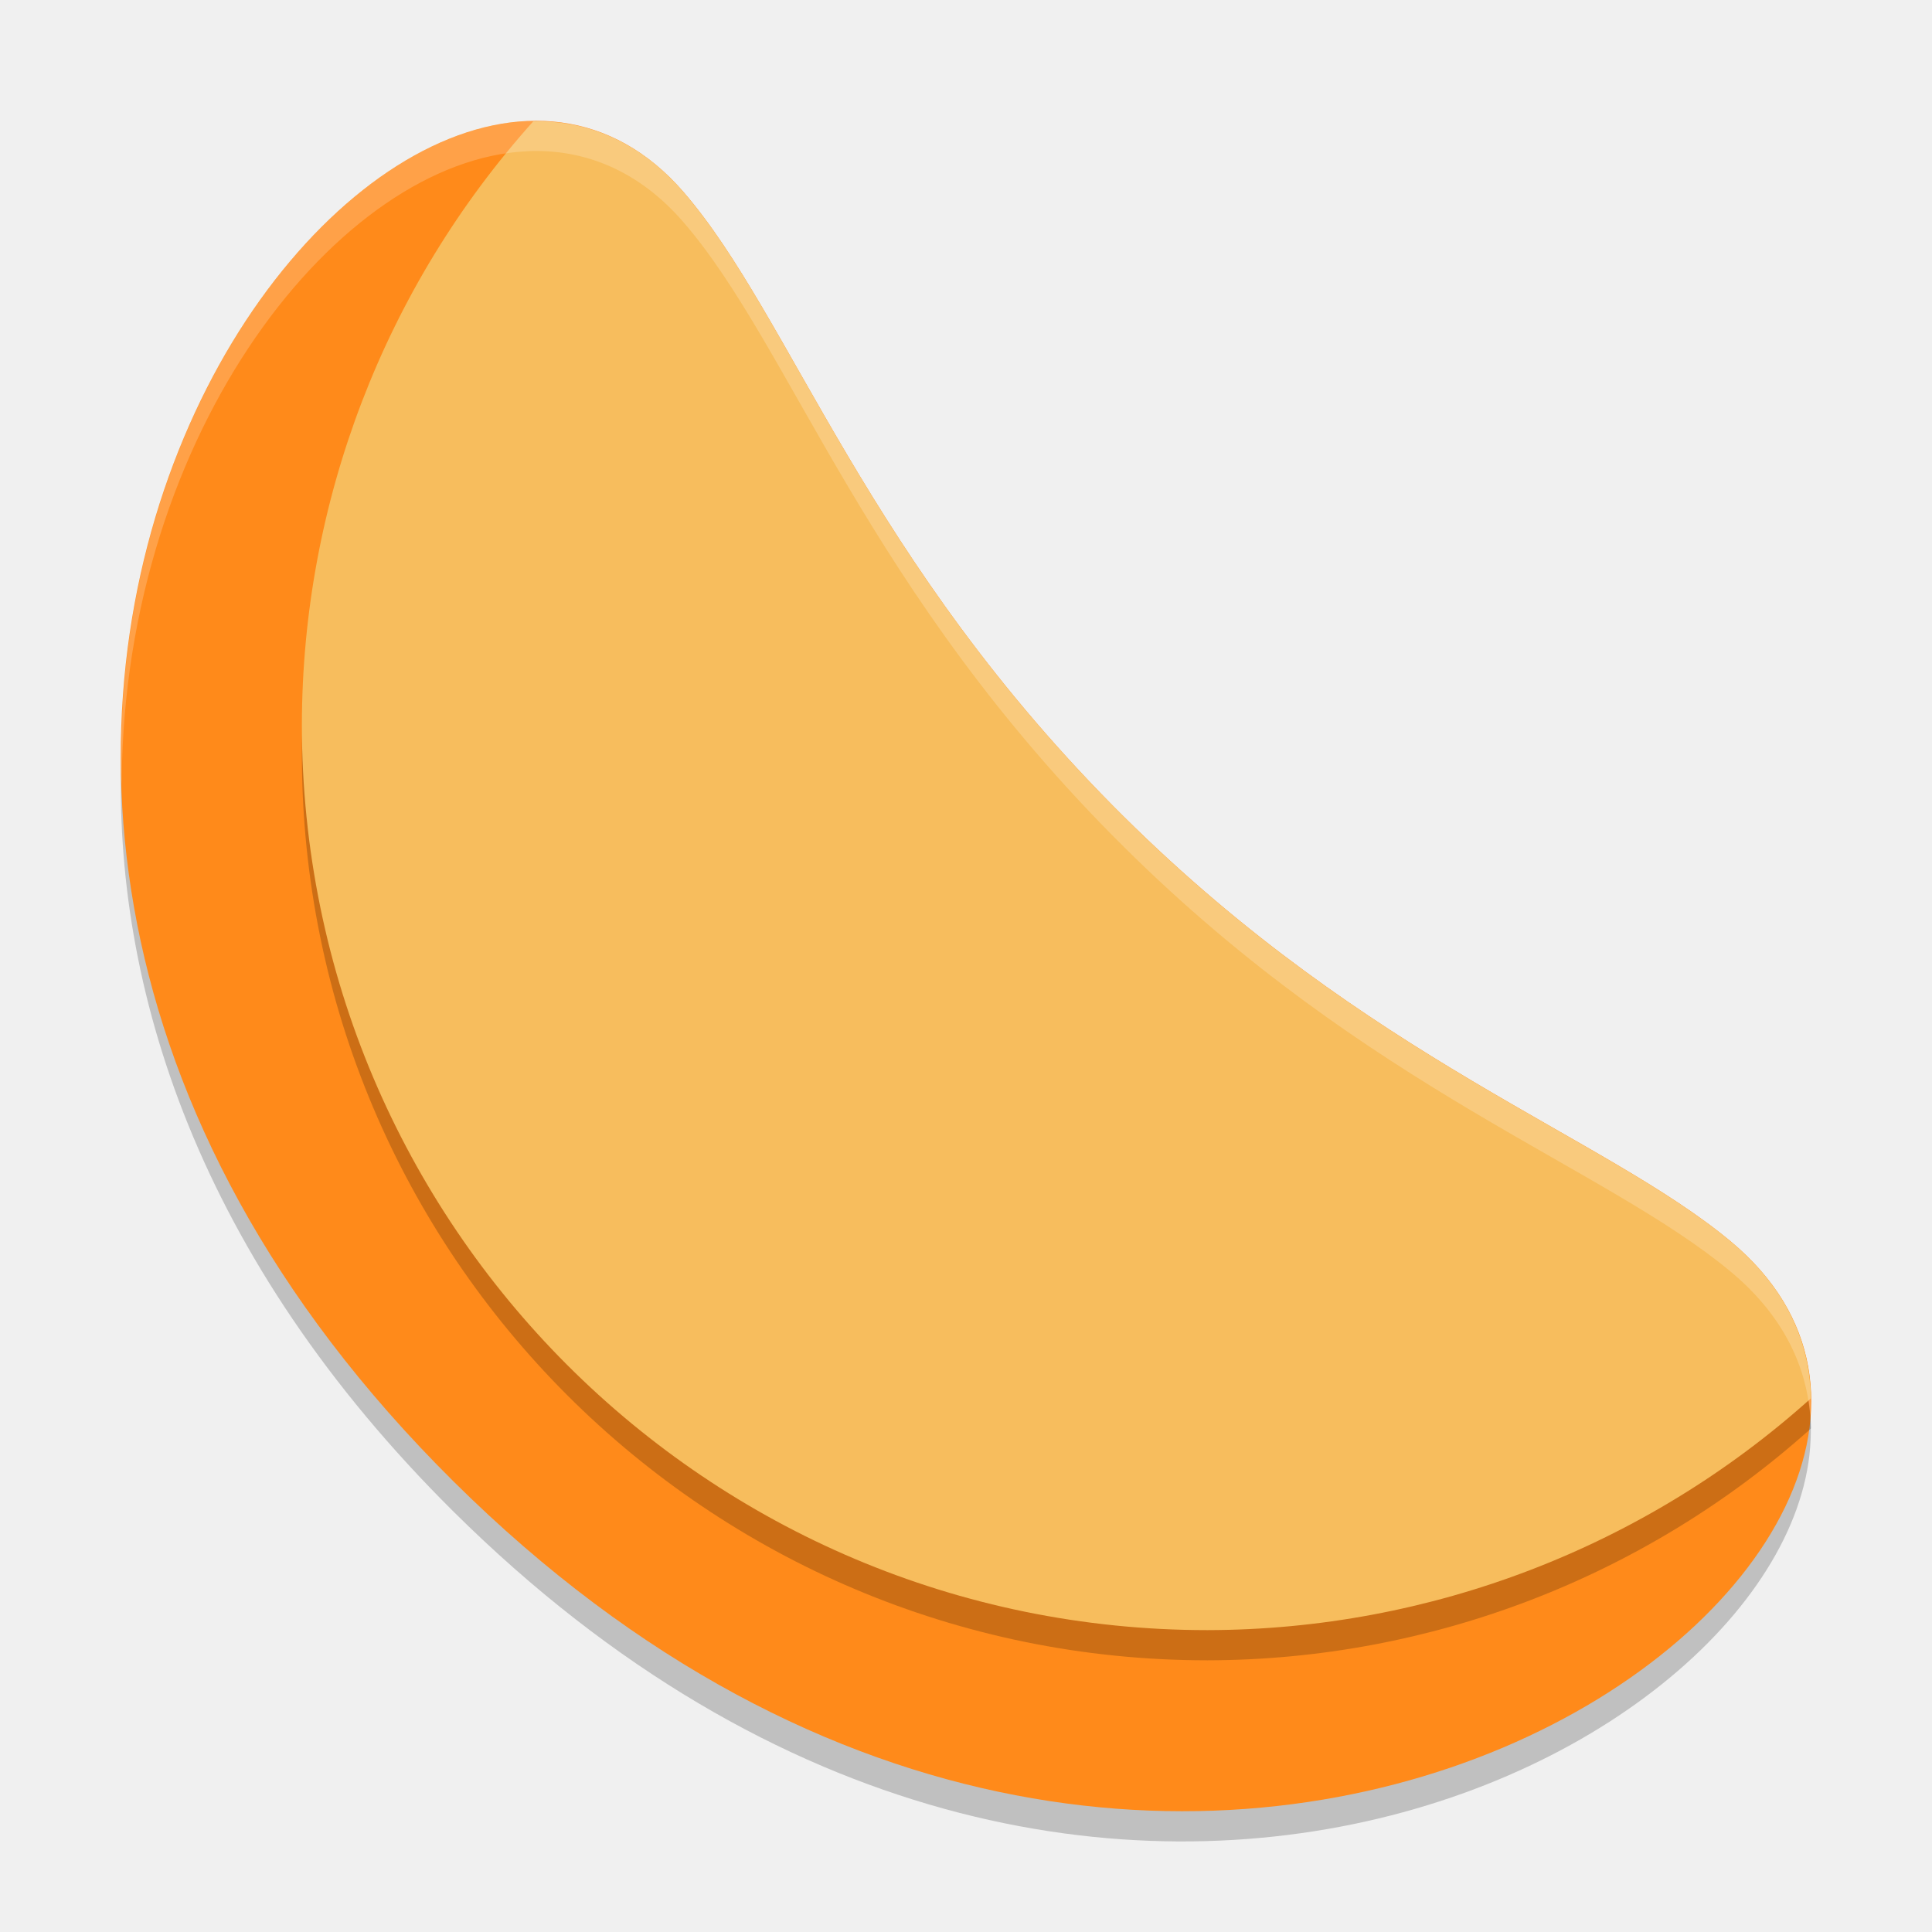
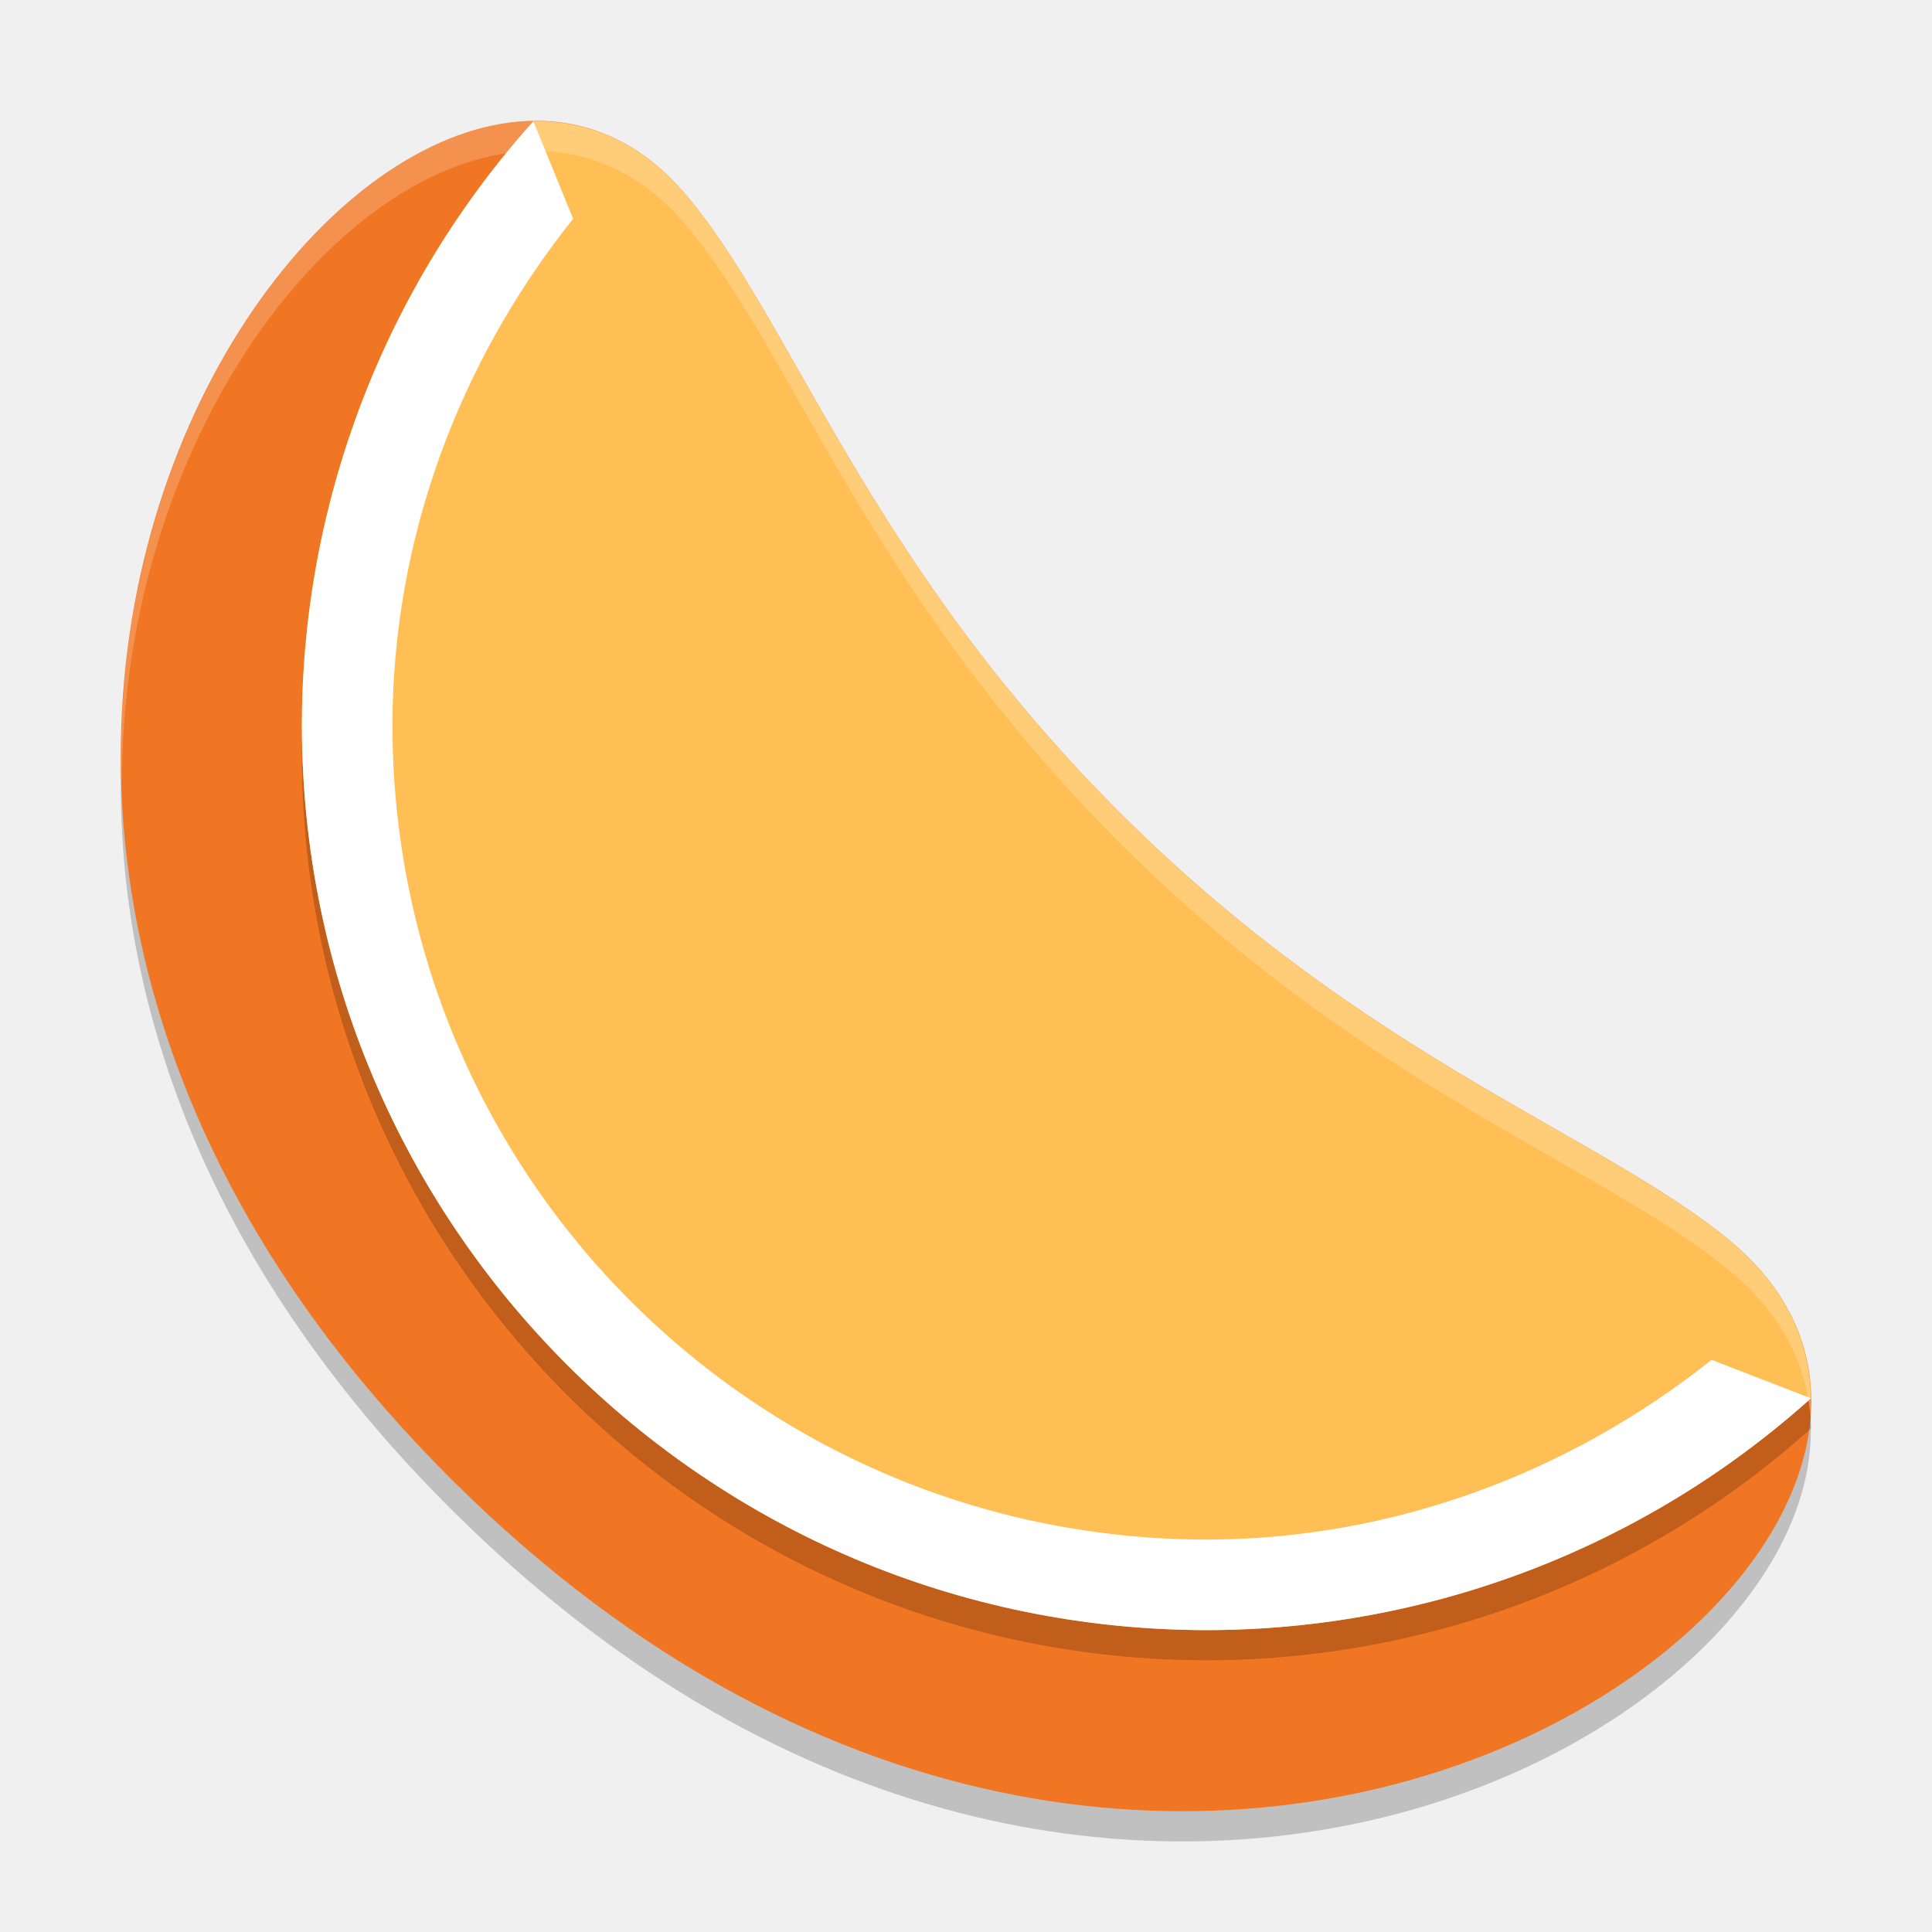
<svg xmlns="http://www.w3.org/2000/svg" width="64" height="64" version="1">
  <path style="opacity:0.2" d="M 4.023,24.965 C 3.726,32.694 6.565,41.686 15.027,50.078 36.363,71.236 61.518,56.964 59.912,46.442 58.4,56.604 35.033,67.918 15.027,48.078 7.284,40.4 4.256,32.22 4.023,24.965 Z" />
-   <path style="fill:#ff8a1a" d="M 37.233,27.059 C 28.668,18.564 26.232,10.515 22.644,6.363 13.176,-4.592 -9.49,24.769 15.027,49.078 39.544,73.388 69.119,50.922 57.324,41.116 53.114,37.616 45.354,35.108 37.234,27.059 Z" />
+   <path style="fill:#f17623" d="M 37.233,27.059 C 28.668,18.564 26.232,10.515 22.644,6.363 13.176,-4.592 -9.49,24.769 15.027,49.078 39.544,73.388 69.119,50.922 57.324,41.116 53.114,37.616 45.354,35.108 37.234,27.059 Z" />
  <path style="opacity:0.2" d="M 17.668,5.017 A 29.999,29.999 0 0 0 10,25.001 29.999,29.999 0 0 0 39.999,55 29.999,29.999 0 0 0 59.991,47.32 c -0.026,-1.89 -0.854,-3.696 -2.668,-5.202 C 53.113,38.618 45.353,36.11 37.233,28.059 28.668,19.565 26.234,11.517 22.644,7.365 21.218,5.713 19.488,4.991 17.668,5.017 Z" />
-   <path style="fill:#f7bd5d" d="M 17.668,4.017 A 29.999,29.999 0 0 0 10,24.001 29.999,29.999 0 0 0 39.999,54 29.999,29.999 0 0 0 59.991,46.32 C 59.965,44.43 59.137,42.624 57.323,41.118 53.113,37.618 45.353,35.11 37.233,27.059 28.668,18.565 26.234,10.517 22.644,6.365 21.218,4.713 19.488,3.991 17.668,4.017 Z" />
+   <path style="fill:#ffbf55" d="M 17.668,4.017 A 29.999,29.999 0 0 0 10,24.001 29.999,29.999 0 0 0 39.999,54 29.999,29.999 0 0 0 59.991,46.32 C 59.965,44.43 59.137,42.624 57.323,41.118 53.113,37.618 45.353,35.11 37.233,27.059 28.668,18.565 26.234,10.517 22.644,6.365 21.218,4.713 19.488,3.991 17.668,4.017 Z" />
  <path style="opacity:0.2;fill:#ffffff" d="M 17.469 4.008 L 17.469 4.01 C 11.072 4.293 3.634 13.837 4.023 25.965 C 4.025 25.917 4.031 25.87 4.033 25.822 C 4.131 14.246 11.275 5.284 17.469 5.01 L 17.469 5.008 C 19.362 4.924 21.167 5.652 22.645 7.365 C 26.234 11.516 28.667 19.564 37.232 28.057 C 45.352 36.108 53.112 38.617 57.322 42.117 C 58.994 43.506 59.823 45.15 59.963 46.879 C 60.107 44.788 59.314 42.771 57.322 41.117 C 53.112 37.617 45.352 35.108 37.232 27.057 C 28.667 18.564 26.234 10.516 22.645 6.365 C 21.167 4.652 19.362 3.924 17.469 4.008 z" />
+   <path style="fill:#ffffff" d="M 17.668,4.018 C 12.742,9.509 10.012,16.623 10,24 10,40.569 23.431,54 40,54 47.381,53.987 54.499,51.252 59.99,46.32 L 56.697,45.047 C 51.946,48.826 46.102,50.988 40,51 25.055,51 13.003,38.95 13,24.006 l 0,-0.004 L 13,24 c 0.011,-6.124 2.183,-11.992 5.986,-16.752 z" />
</svg>
